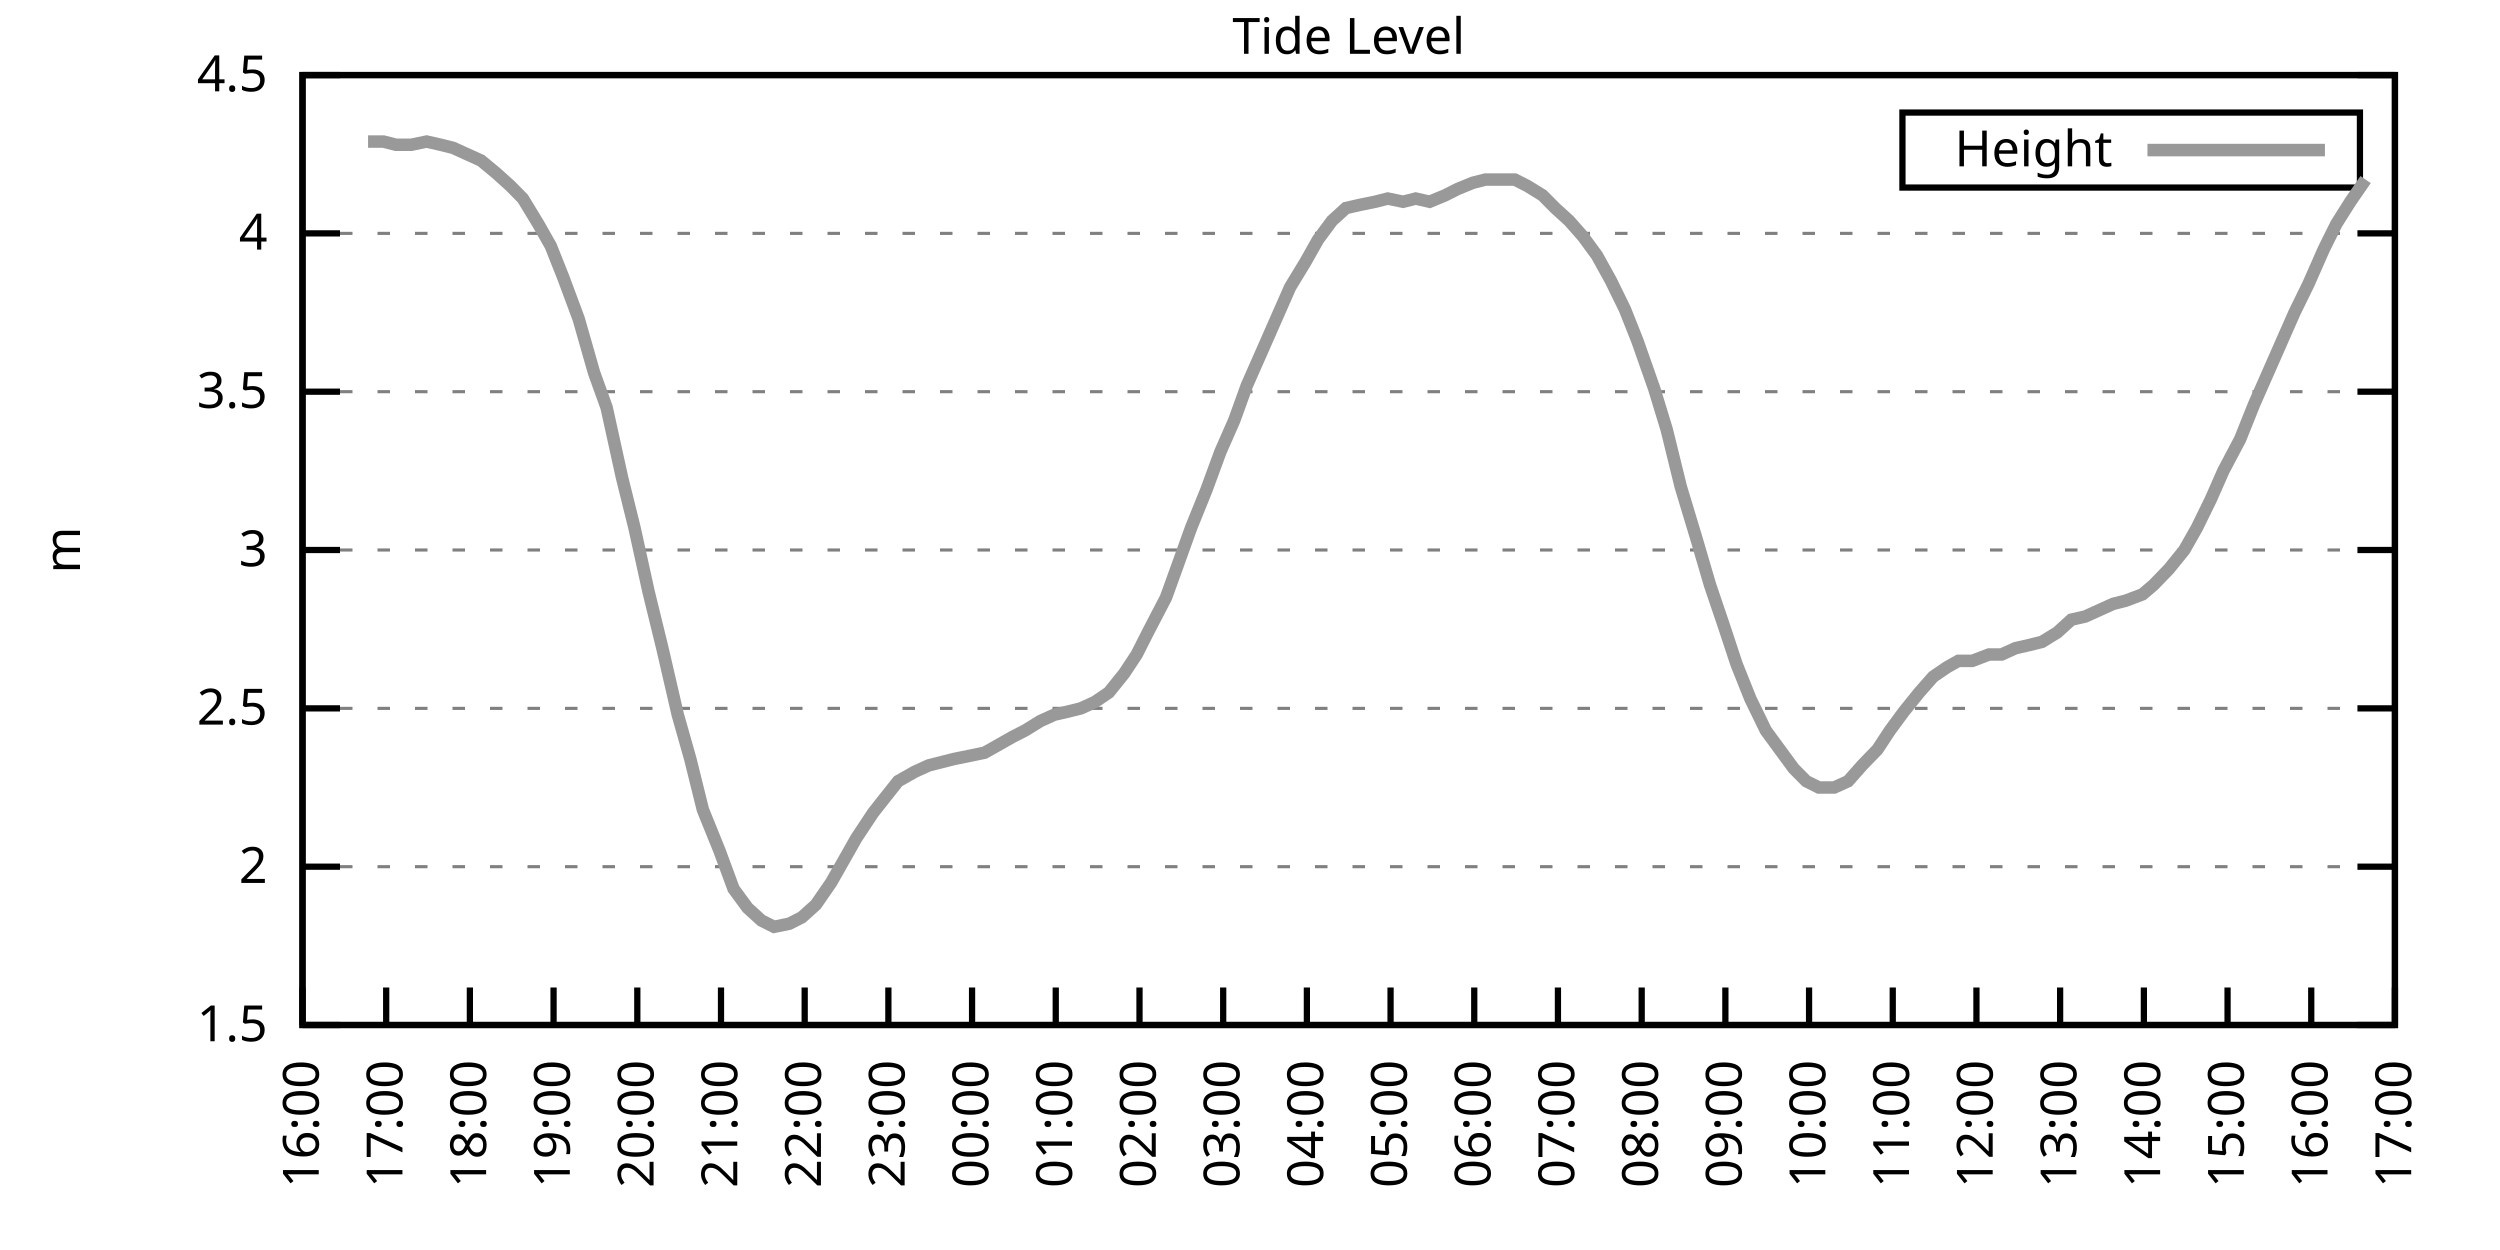
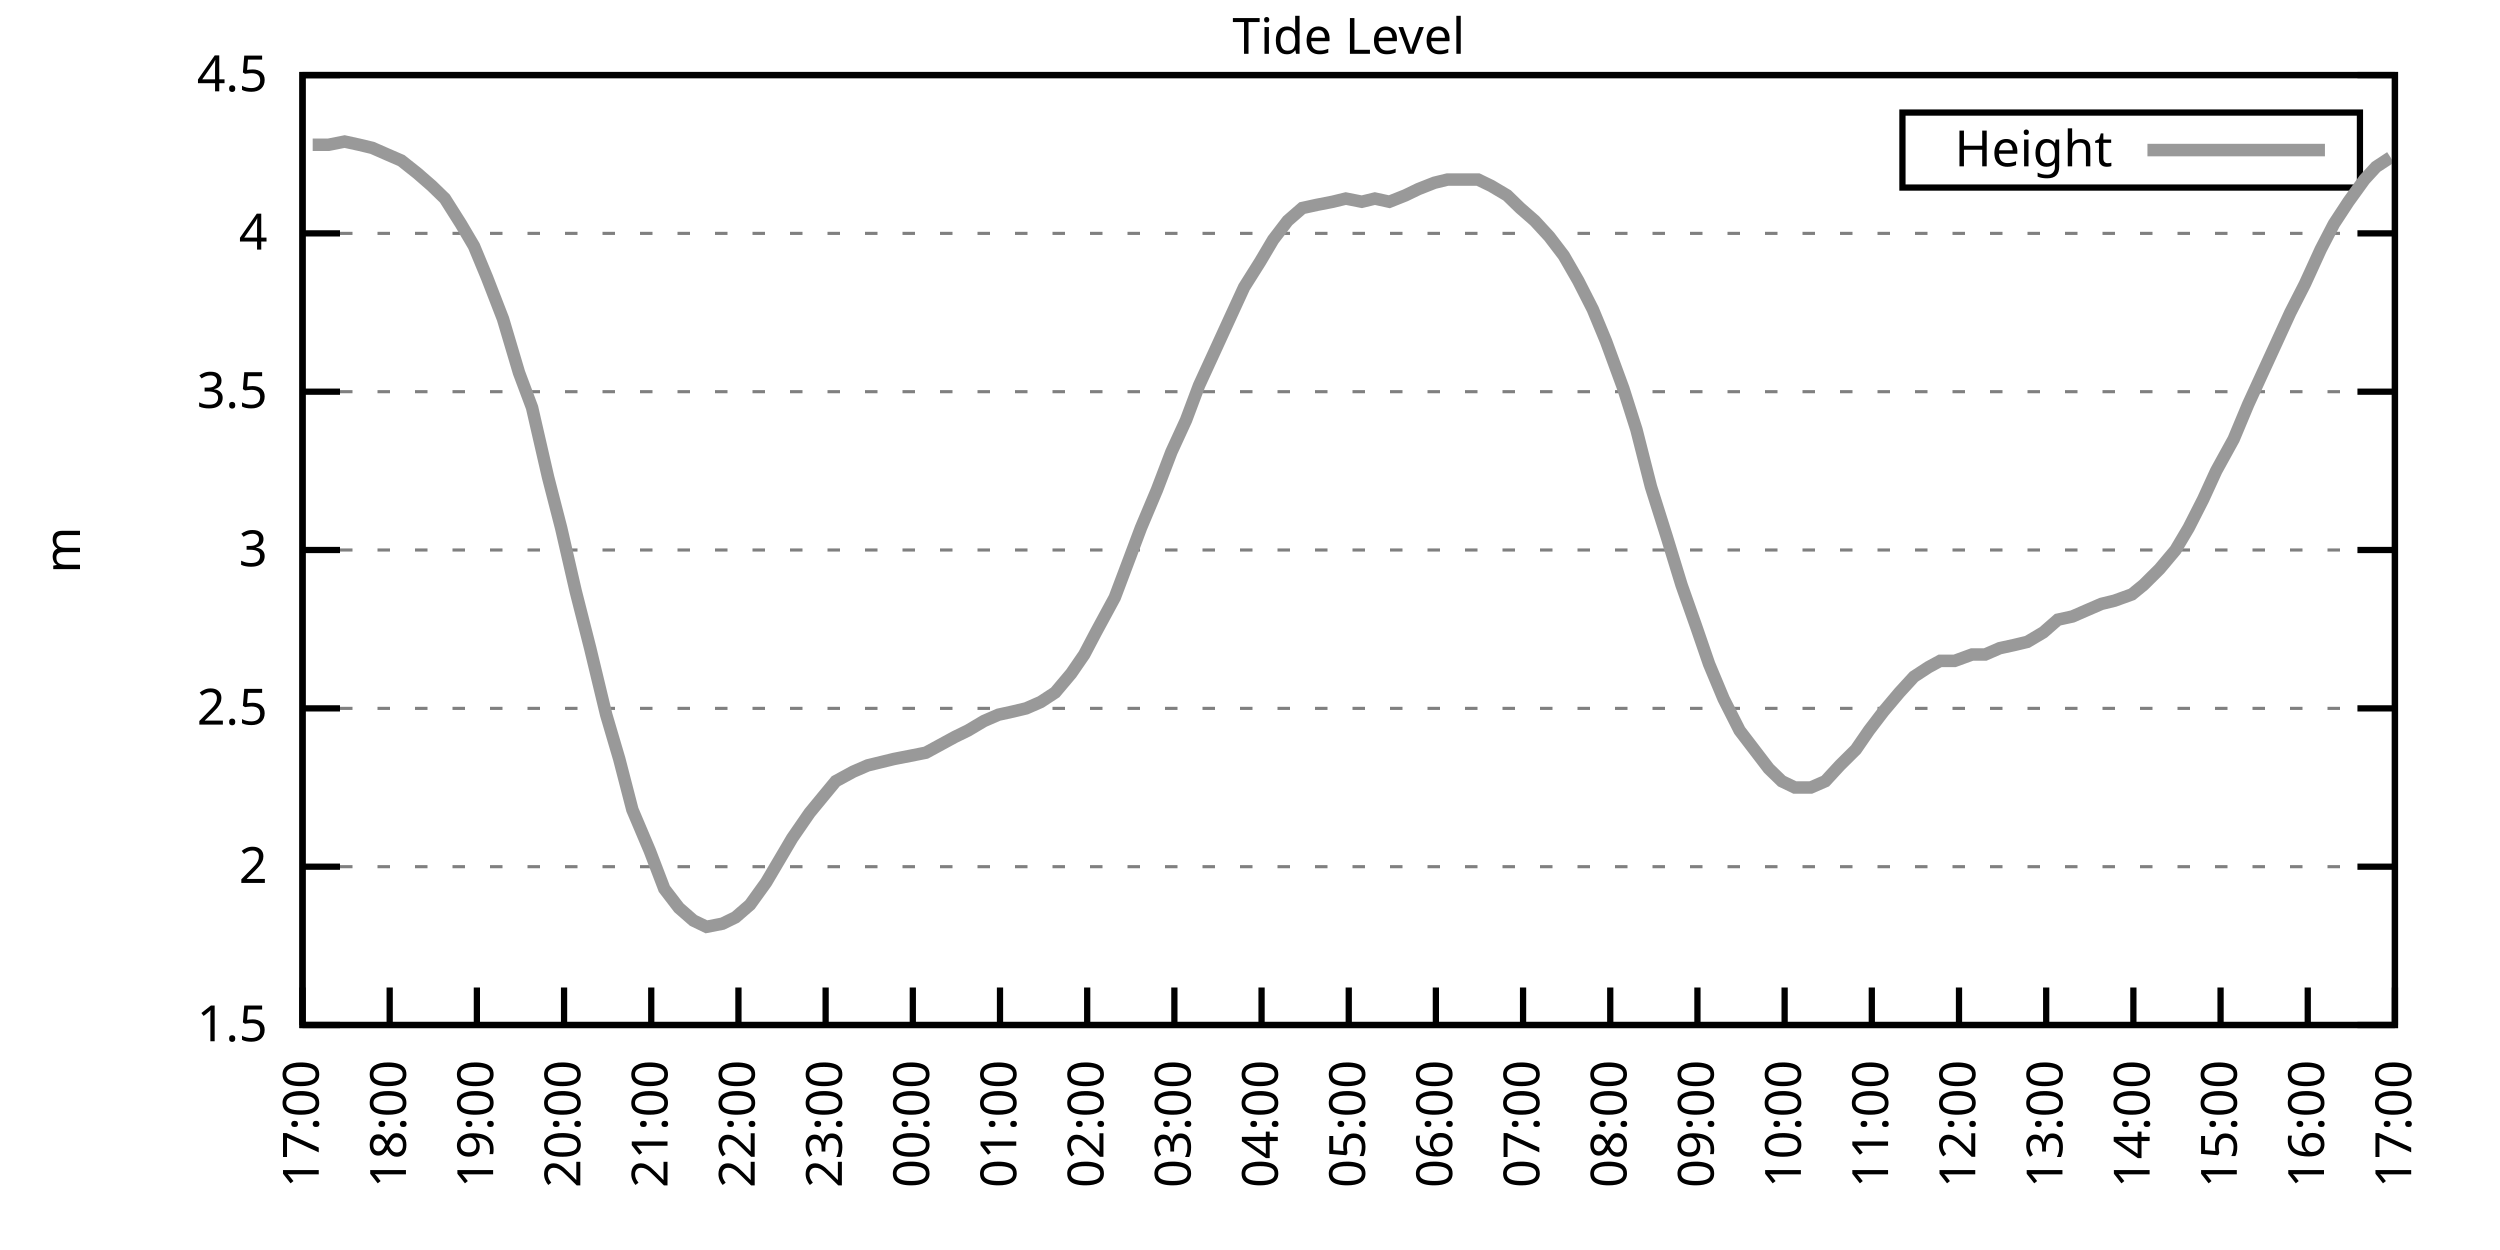
<svg xmlns="http://www.w3.org/2000/svg" xmlns:xlink="http://www.w3.org/1999/xlink" width="400" height="200" viewBox="0 0 400 200">
  <g id="gnuplot_canvas">
    <rect x="0" y="0" width="400" height="200" fill="none" />
    <defs>
      <circle id="gpDot" r="0.5" stroke-width="0.5" stroke="currentColor" />
      <path id="gpPt0" stroke-width="0.333" stroke="currentColor" d="M-1,0 h2 M0,-1 v2" />
      <path id="gpPt1" stroke-width="0.333" stroke="currentColor" d="M-1,-1 L1,1 M1,-1 L-1,1" />
      <path id="gpPt2" stroke-width="0.333" stroke="currentColor" d="M-1,0 L1,0 M0,-1 L0,1 M-1,-1 L1,1 M-1,1 L1,-1" />
      <rect id="gpPt3" stroke-width="0.333" stroke="currentColor" x="-1" y="-1" width="2" height="2" />
      <rect id="gpPt4" stroke-width="0.333" stroke="currentColor" fill="currentColor" x="-1" y="-1" width="2" height="2" />
      <circle id="gpPt5" stroke-width="0.333" stroke="currentColor" cx="0" cy="0" r="1" />
      <use xlink:href="#gpPt5" id="gpPt6" fill="currentColor" stroke="none" />
      <path id="gpPt7" stroke-width="0.333" stroke="currentColor" d="M0,-1.33 L-1.33,0.67 L1.33,0.67 z" />
      <use xlink:href="#gpPt7" id="gpPt8" fill="currentColor" stroke="none" />
      <use xlink:href="#gpPt7" id="gpPt9" stroke="currentColor" transform="rotate(180)" />
      <use xlink:href="#gpPt9" id="gpPt10" fill="currentColor" stroke="none" />
      <use xlink:href="#gpPt3" id="gpPt11" stroke="currentColor" transform="rotate(45)" />
      <use xlink:href="#gpPt11" id="gpPt12" fill="currentColor" stroke="none" />
      <path id="gpPt13" stroke-width="0.333" stroke="currentColor" d="M0,1.330 L1.265,0.411 L0.782,-1.067 L-0.782,-1.076 L-1.265,0.411 z" />
      <use xlink:href="#gpPt13" id="gpPt14" fill="currentColor" stroke="none" />
      <filter id="textbox" filterUnits="objectBoundingBox" x="0" y="0" height="1" width="1">
        <feFlood flood-color="white" flood-opacity="1" result="bgnd" />
        <feComposite in="SourceGraphic" in2="bgnd" operator="atop" />
      </filter>
      <filter id="greybox" filterUnits="objectBoundingBox" x="0" y="0" height="1" width="1">
        <feFlood flood-color="lightgrey" flood-opacity="1" result="grey" />
        <feComposite in="SourceGraphic" in2="grey" operator="atop" />
      </filter>
    </defs>
    <g fill="none" color="white" stroke="currentColor" stroke-width="1.00" stroke-linecap="butt" stroke-linejoin="miter">
</g>
    <g fill="none" color="black" stroke="currentColor" stroke-width="1.00" stroke-linecap="butt" stroke-linejoin="miter">
      <g stroke="none" shape-rendering="crispEdges">
        <polygon fill="rgb(255, 255, 255)" points="48.40,164.00 383.18,164.00 383.18,12.02 48.40,12.02 " />
      </g>
    </g>
    <g fill="none" color="black" stroke="currentColor" stroke-width="1.00" stroke-linecap="butt" stroke-linejoin="miter">
</g>
    <g fill="none" color="black" stroke="black" stroke-width="0.50" stroke-linecap="butt" stroke-linejoin="miter">
</g>
    <g fill="none" color="gray" stroke="currentColor" stroke-width="0.50" stroke-linecap="butt" stroke-linejoin="miter">
      <path stroke="gray" stroke-dasharray="2,4" class="gridline" d="M48.40,164.00 L383.19,164.00  " />
    </g>
    <g fill="none" color="gray" stroke="gray" stroke-width="1.00" stroke-linecap="butt" stroke-linejoin="miter">
</g>
    <g fill="none" color="black" stroke="currentColor" stroke-width="1.00" stroke-linecap="butt" stroke-linejoin="miter">
      <path stroke="black" d="M48.40,164.00 L54.40,164.00 M383.19,164.00 L377.19,164.00  " />
      <g transform="translate(42.80,166.60)" stroke="none" fill="black" font-family="Sans" font-size="8.00" text-anchor="end">
        <text>
          <tspan font-family="Sans"> 1.5</tspan>
        </text>
      </g>
    </g>
    <g fill="none" color="black" stroke="currentColor" stroke-width="1.00" stroke-linecap="butt" stroke-linejoin="miter">
</g>
    <g fill="none" color="black" stroke="black" stroke-width="0.50" stroke-linecap="butt" stroke-linejoin="miter">
</g>
    <g fill="none" color="gray" stroke="currentColor" stroke-width="0.50" stroke-linecap="butt" stroke-linejoin="miter">
      <path stroke="gray" stroke-dasharray="2,4" class="gridline" d="M48.40,138.67 L383.19,138.67  " />
    </g>
    <g fill="none" color="gray" stroke="gray" stroke-width="1.00" stroke-linecap="butt" stroke-linejoin="miter">
</g>
    <g fill="none" color="black" stroke="currentColor" stroke-width="1.00" stroke-linecap="butt" stroke-linejoin="miter">
      <path stroke="black" d="M48.40,138.67 L54.40,138.67 M383.19,138.67 L377.19,138.67  " />
      <g transform="translate(42.80,141.27)" stroke="none" fill="black" font-family="Sans" font-size="8.00" text-anchor="end">
        <text>
          <tspan font-family="Sans"> 2</tspan>
        </text>
      </g>
    </g>
    <g fill="none" color="black" stroke="currentColor" stroke-width="1.00" stroke-linecap="butt" stroke-linejoin="miter">
</g>
    <g fill="none" color="black" stroke="black" stroke-width="0.50" stroke-linecap="butt" stroke-linejoin="miter">
</g>
    <g fill="none" color="gray" stroke="currentColor" stroke-width="0.50" stroke-linecap="butt" stroke-linejoin="miter">
      <path stroke="gray" stroke-dasharray="2,4" class="gridline" d="M48.40,113.34 L383.19,113.34  " />
    </g>
    <g fill="none" color="gray" stroke="gray" stroke-width="1.00" stroke-linecap="butt" stroke-linejoin="miter">
</g>
    <g fill="none" color="black" stroke="currentColor" stroke-width="1.00" stroke-linecap="butt" stroke-linejoin="miter">
      <path stroke="black" d="M48.40,113.34 L54.40,113.34 M383.19,113.34 L377.19,113.34  " />
      <g transform="translate(42.80,115.94)" stroke="none" fill="black" font-family="Sans" font-size="8.00" text-anchor="end">
        <text>
          <tspan font-family="Sans"> 2.5</tspan>
        </text>
      </g>
    </g>
    <g fill="none" color="black" stroke="currentColor" stroke-width="1.00" stroke-linecap="butt" stroke-linejoin="miter">
</g>
    <g fill="none" color="black" stroke="black" stroke-width="0.50" stroke-linecap="butt" stroke-linejoin="miter">
</g>
    <g fill="none" color="gray" stroke="currentColor" stroke-width="0.50" stroke-linecap="butt" stroke-linejoin="miter">
      <path stroke="gray" stroke-dasharray="2,4" class="gridline" d="M48.40,88.00 L383.19,88.00  " />
    </g>
    <g fill="none" color="gray" stroke="gray" stroke-width="1.00" stroke-linecap="butt" stroke-linejoin="miter">
</g>
    <g fill="none" color="black" stroke="currentColor" stroke-width="1.00" stroke-linecap="butt" stroke-linejoin="miter">
      <path stroke="black" d="M48.40,88.00 L54.40,88.00 M383.19,88.00 L377.19,88.00  " />
      <g transform="translate(42.80,90.60)" stroke="none" fill="black" font-family="Sans" font-size="8.00" text-anchor="end">
        <text>
          <tspan font-family="Sans"> 3</tspan>
        </text>
      </g>
    </g>
    <g fill="none" color="black" stroke="currentColor" stroke-width="1.00" stroke-linecap="butt" stroke-linejoin="miter">
</g>
    <g fill="none" color="black" stroke="black" stroke-width="0.50" stroke-linecap="butt" stroke-linejoin="miter">
</g>
    <g fill="none" color="gray" stroke="currentColor" stroke-width="0.50" stroke-linecap="butt" stroke-linejoin="miter">
      <path stroke="gray" stroke-dasharray="2,4" class="gridline" d="M48.40,62.67 L383.19,62.67  " />
    </g>
    <g fill="none" color="gray" stroke="gray" stroke-width="1.00" stroke-linecap="butt" stroke-linejoin="miter">
</g>
    <g fill="none" color="black" stroke="currentColor" stroke-width="1.00" stroke-linecap="butt" stroke-linejoin="miter">
      <path stroke="black" d="M48.40,62.67 L54.40,62.67 M383.19,62.67 L377.19,62.67  " />
      <g transform="translate(42.80,65.27)" stroke="none" fill="black" font-family="Sans" font-size="8.00" text-anchor="end">
        <text>
          <tspan font-family="Sans"> 3.5</tspan>
        </text>
      </g>
    </g>
    <g fill="none" color="black" stroke="currentColor" stroke-width="1.00" stroke-linecap="butt" stroke-linejoin="miter">
</g>
    <g fill="none" color="black" stroke="black" stroke-width="0.50" stroke-linecap="butt" stroke-linejoin="miter">
</g>
    <g fill="none" color="gray" stroke="currentColor" stroke-width="0.50" stroke-linecap="butt" stroke-linejoin="miter">
      <path stroke="gray" stroke-dasharray="2,4" class="gridline" d="M48.40,37.34 L383.19,37.34  " />
    </g>
    <g fill="none" color="gray" stroke="gray" stroke-width="1.00" stroke-linecap="butt" stroke-linejoin="miter">
</g>
    <g fill="none" color="black" stroke="currentColor" stroke-width="1.00" stroke-linecap="butt" stroke-linejoin="miter">
      <path stroke="black" d="M48.40,37.34 L54.40,37.34 M383.19,37.34 L377.19,37.34  " />
      <g transform="translate(42.80,39.94)" stroke="none" fill="black" font-family="Sans" font-size="8.00" text-anchor="end">
        <text>
          <tspan font-family="Sans"> 4</tspan>
        </text>
      </g>
    </g>
    <g fill="none" color="black" stroke="currentColor" stroke-width="1.00" stroke-linecap="butt" stroke-linejoin="miter">
</g>
    <g fill="none" color="black" stroke="black" stroke-width="0.50" stroke-linecap="butt" stroke-linejoin="miter">
</g>
    <g fill="none" color="gray" stroke="currentColor" stroke-width="0.50" stroke-linecap="butt" stroke-linejoin="miter">
      <path stroke="gray" stroke-dasharray="2,4" class="gridline" d="M48.40,12.01 L383.19,12.01  " />
    </g>
    <g fill="none" color="gray" stroke="gray" stroke-width="1.00" stroke-linecap="butt" stroke-linejoin="miter">
</g>
    <g fill="none" color="black" stroke="currentColor" stroke-width="1.00" stroke-linecap="butt" stroke-linejoin="miter">
      <path stroke="black" d="M48.40,12.01 L54.40,12.01 M383.19,12.01 L377.19,12.01  " />
      <g transform="translate(42.80,14.61)" stroke="none" fill="black" font-family="Sans" font-size="8.00" text-anchor="end">
        <text>
          <tspan font-family="Sans"> 4.5</tspan>
        </text>
      </g>
    </g>
    <g fill="none" color="black" stroke="currentColor" stroke-width="1.00" stroke-linecap="butt" stroke-linejoin="miter">
      <path stroke="black" d="M48.40,164.00 L48.40,158.00  " />
      <g transform="translate(51.00,169.60) rotate(270.00)" stroke="none" fill="black" font-family="Sans" font-size="8.00" text-anchor="end">
        <text>
-           <tspan font-family="Sans">16:00</tspan>
-         </text>
-       </g>
-     </g>
-     <g fill="none" color="black" stroke="currentColor" stroke-width="1.00" stroke-linecap="butt" stroke-linejoin="miter">
-       <path stroke="black" d="M61.79,164.00 L61.79,158.00  " />
-       <g transform="translate(64.39,169.60) rotate(270.00)" stroke="none" fill="black" font-family="Sans" font-size="8.00" text-anchor="end">
-         <text>
          <tspan font-family="Sans">17:00</tspan>
        </text>
      </g>
    </g>
    <g fill="none" color="black" stroke="currentColor" stroke-width="1.00" stroke-linecap="butt" stroke-linejoin="miter">
-       <path stroke="black" d="M75.18,164.00 L75.18,158.00  " />
-       <g transform="translate(77.78,169.60) rotate(270.00)" stroke="none" fill="black" font-family="Sans" font-size="8.00" text-anchor="end">
+       <path stroke="black" d="M62.35,164.00 L62.35,158.00  " />
+       <g transform="translate(64.95,169.60) rotate(270.00)" stroke="none" fill="black" font-family="Sans" font-size="8.00" text-anchor="end">
        <text>
          <tspan font-family="Sans">18:00</tspan>
        </text>
      </g>
    </g>
    <g fill="none" color="black" stroke="currentColor" stroke-width="1.00" stroke-linecap="butt" stroke-linejoin="miter">
-       <path stroke="black" d="M88.57,164.00 L88.57,158.00  " />
-       <g transform="translate(91.17,169.60) rotate(270.00)" stroke="none" fill="black" font-family="Sans" font-size="8.00" text-anchor="end">
+       <path stroke="black" d="M76.30,164.00 L76.30,158.00  " />
+       <g transform="translate(78.90,169.60) rotate(270.00)" stroke="none" fill="black" font-family="Sans" font-size="8.00" text-anchor="end">
        <text>
          <tspan font-family="Sans">19:00</tspan>
        </text>
      </g>
    </g>
    <g fill="none" color="black" stroke="currentColor" stroke-width="1.00" stroke-linecap="butt" stroke-linejoin="miter">
-       <path stroke="black" d="M101.97,164.00 L101.97,158.00  " />
-       <g transform="translate(104.57,169.60) rotate(270.00)" stroke="none" fill="black" font-family="Sans" font-size="8.00" text-anchor="end">
+       <path stroke="black" d="M90.25,164.00 L90.25,158.00  " />
+       <g transform="translate(92.85,169.60) rotate(270.00)" stroke="none" fill="black" font-family="Sans" font-size="8.00" text-anchor="end">
        <text>
          <tspan font-family="Sans">20:00</tspan>
        </text>
      </g>
    </g>
    <g fill="none" color="black" stroke="currentColor" stroke-width="1.00" stroke-linecap="butt" stroke-linejoin="miter">
-       <path stroke="black" d="M115.36,164.00 L115.36,158.00  " />
-       <g transform="translate(117.96,169.60) rotate(270.00)" stroke="none" fill="black" font-family="Sans" font-size="8.00" text-anchor="end">
+       <path stroke="black" d="M104.20,164.00 L104.20,158.00  " />
+       <g transform="translate(106.80,169.60) rotate(270.00)" stroke="none" fill="black" font-family="Sans" font-size="8.00" text-anchor="end">
        <text>
          <tspan font-family="Sans">21:00</tspan>
        </text>
      </g>
    </g>
    <g fill="none" color="black" stroke="currentColor" stroke-width="1.00" stroke-linecap="butt" stroke-linejoin="miter">
-       <path stroke="black" d="M128.75,164.00 L128.75,158.00  " />
-       <g transform="translate(131.35,169.60) rotate(270.00)" stroke="none" fill="black" font-family="Sans" font-size="8.00" text-anchor="end">
+       <path stroke="black" d="M118.15,164.00 L118.15,158.00  " />
+       <g transform="translate(120.75,169.60) rotate(270.00)" stroke="none" fill="black" font-family="Sans" font-size="8.00" text-anchor="end">
        <text>
          <tspan font-family="Sans">22:00</tspan>
        </text>
      </g>
    </g>
    <g fill="none" color="black" stroke="currentColor" stroke-width="1.00" stroke-linecap="butt" stroke-linejoin="miter">
-       <path stroke="black" d="M142.14,164.00 L142.14,158.00  " />
-       <g transform="translate(144.74,169.60) rotate(270.00)" stroke="none" fill="black" font-family="Sans" font-size="8.00" text-anchor="end">
+       <path stroke="black" d="M132.10,164.00 L132.10,158.00  " />
+       <g transform="translate(134.70,169.60) rotate(270.00)" stroke="none" fill="black" font-family="Sans" font-size="8.00" text-anchor="end">
        <text>
          <tspan font-family="Sans">23:00</tspan>
        </text>
      </g>
    </g>
    <g fill="none" color="black" stroke="currentColor" stroke-width="1.00" stroke-linecap="butt" stroke-linejoin="miter">
-       <path stroke="black" d="M155.53,164.00 L155.53,158.00  " />
-       <g transform="translate(158.13,169.60) rotate(270.00)" stroke="none" fill="black" font-family="Sans" font-size="8.00" text-anchor="end">
+       <path stroke="black" d="M146.05,164.00 L146.05,158.00  " />
+       <g transform="translate(148.65,169.60) rotate(270.00)" stroke="none" fill="black" font-family="Sans" font-size="8.00" text-anchor="end">
        <text>
          <tspan font-family="Sans">00:00</tspan>
        </text>
      </g>
    </g>
    <g fill="none" color="black" stroke="currentColor" stroke-width="1.00" stroke-linecap="butt" stroke-linejoin="miter">
-       <path stroke="black" d="M168.92,164.00 L168.92,158.00  " />
-       <g transform="translate(171.52,169.60) rotate(270.00)" stroke="none" fill="black" font-family="Sans" font-size="8.00" text-anchor="end">
+       <path stroke="black" d="M160.00,164.00 L160.00,158.00  " />
+       <g transform="translate(162.60,169.60) rotate(270.00)" stroke="none" fill="black" font-family="Sans" font-size="8.00" text-anchor="end">
        <text>
          <tspan font-family="Sans">01:00</tspan>
        </text>
      </g>
    </g>
    <g fill="none" color="black" stroke="currentColor" stroke-width="1.00" stroke-linecap="butt" stroke-linejoin="miter">
-       <path stroke="black" d="M182.32,164.00 L182.32,158.00  " />
-       <g transform="translate(184.92,169.60) rotate(270.00)" stroke="none" fill="black" font-family="Sans" font-size="8.00" text-anchor="end">
+       <path stroke="black" d="M173.95,164.00 L173.95,158.00  " />
+       <g transform="translate(176.55,169.60) rotate(270.00)" stroke="none" fill="black" font-family="Sans" font-size="8.00" text-anchor="end">
        <text>
          <tspan font-family="Sans">02:00</tspan>
        </text>
      </g>
    </g>
    <g fill="none" color="black" stroke="currentColor" stroke-width="1.00" stroke-linecap="butt" stroke-linejoin="miter">
-       <path stroke="black" d="M195.71,164.00 L195.71,158.00  " />
-       <g transform="translate(198.31,169.60) rotate(270.00)" stroke="none" fill="black" font-family="Sans" font-size="8.00" text-anchor="end">
+       <path stroke="black" d="M187.90,164.00 L187.90,158.00  " />
+       <g transform="translate(190.50,169.60) rotate(270.00)" stroke="none" fill="black" font-family="Sans" font-size="8.00" text-anchor="end">
        <text>
          <tspan font-family="Sans">03:00</tspan>
        </text>
      </g>
    </g>
    <g fill="none" color="black" stroke="currentColor" stroke-width="1.00" stroke-linecap="butt" stroke-linejoin="miter">
-       <path stroke="black" d="M209.10,164.00 L209.10,158.00  " />
-       <g transform="translate(211.70,169.60) rotate(270.00)" stroke="none" fill="black" font-family="Sans" font-size="8.00" text-anchor="end">
+       <path stroke="black" d="M201.85,164.00 L201.85,158.00  " />
+       <g transform="translate(204.45,169.60) rotate(270.00)" stroke="none" fill="black" font-family="Sans" font-size="8.00" text-anchor="end">
        <text>
          <tspan font-family="Sans">04:00</tspan>
        </text>
      </g>
    </g>
    <g fill="none" color="black" stroke="currentColor" stroke-width="1.00" stroke-linecap="butt" stroke-linejoin="miter">
-       <path stroke="black" d="M222.49,164.00 L222.49,158.00  " />
-       <g transform="translate(225.09,169.60) rotate(270.00)" stroke="none" fill="black" font-family="Sans" font-size="8.00" text-anchor="end">
+       <path stroke="black" d="M215.80,164.00 L215.80,158.00  " />
+       <g transform="translate(218.40,169.60) rotate(270.00)" stroke="none" fill="black" font-family="Sans" font-size="8.00" text-anchor="end">
        <text>
          <tspan font-family="Sans">05:00</tspan>
        </text>
      </g>
    </g>
    <g fill="none" color="black" stroke="currentColor" stroke-width="1.00" stroke-linecap="butt" stroke-linejoin="miter">
-       <path stroke="black" d="M235.88,164.00 L235.88,158.00  " />
-       <g transform="translate(238.48,169.60) rotate(270.00)" stroke="none" fill="black" font-family="Sans" font-size="8.00" text-anchor="end">
+       <path stroke="black" d="M229.74,164.00 L229.74,158.00  " />
+       <g transform="translate(232.34,169.60) rotate(270.00)" stroke="none" fill="black" font-family="Sans" font-size="8.00" text-anchor="end">
        <text>
          <tspan font-family="Sans">06:00</tspan>
        </text>
      </g>
    </g>
    <g fill="none" color="black" stroke="currentColor" stroke-width="1.00" stroke-linecap="butt" stroke-linejoin="miter">
-       <path stroke="black" d="M249.27,164.00 L249.27,158.00  " />
-       <g transform="translate(251.87,169.60) rotate(270.00)" stroke="none" fill="black" font-family="Sans" font-size="8.00" text-anchor="end">
+       <path stroke="black" d="M243.69,164.00 L243.69,158.00  " />
+       <g transform="translate(246.29,169.60) rotate(270.00)" stroke="none" fill="black" font-family="Sans" font-size="8.00" text-anchor="end">
        <text>
          <tspan font-family="Sans">07:00</tspan>
        </text>
      </g>
    </g>
    <g fill="none" color="black" stroke="currentColor" stroke-width="1.00" stroke-linecap="butt" stroke-linejoin="miter">
-       <path stroke="black" d="M262.67,164.00 L262.67,158.00  " />
-       <g transform="translate(265.27,169.60) rotate(270.00)" stroke="none" fill="black" font-family="Sans" font-size="8.00" text-anchor="end">
+       <path stroke="black" d="M257.64,164.00 L257.64,158.00  " />
+       <g transform="translate(260.24,169.60) rotate(270.00)" stroke="none" fill="black" font-family="Sans" font-size="8.00" text-anchor="end">
        <text>
          <tspan font-family="Sans">08:00</tspan>
        </text>
      </g>
    </g>
    <g fill="none" color="black" stroke="currentColor" stroke-width="1.00" stroke-linecap="butt" stroke-linejoin="miter">
-       <path stroke="black" d="M276.06,164.00 L276.06,158.00  " />
-       <g transform="translate(278.66,169.60) rotate(270.00)" stroke="none" fill="black" font-family="Sans" font-size="8.00" text-anchor="end">
+       <path stroke="black" d="M271.59,164.00 L271.59,158.00  " />
+       <g transform="translate(274.19,169.60) rotate(270.00)" stroke="none" fill="black" font-family="Sans" font-size="8.00" text-anchor="end">
        <text>
          <tspan font-family="Sans">09:00</tspan>
        </text>
      </g>
    </g>
    <g fill="none" color="black" stroke="currentColor" stroke-width="1.00" stroke-linecap="butt" stroke-linejoin="miter">
-       <path stroke="black" d="M289.45,164.00 L289.45,158.00  " />
-       <g transform="translate(292.05,169.60) rotate(270.00)" stroke="none" fill="black" font-family="Sans" font-size="8.00" text-anchor="end">
+       <path stroke="black" d="M285.54,164.00 L285.54,158.00  " />
+       <g transform="translate(288.14,169.60) rotate(270.00)" stroke="none" fill="black" font-family="Sans" font-size="8.00" text-anchor="end">
        <text>
          <tspan font-family="Sans">10:00</tspan>
        </text>
      </g>
    </g>
    <g fill="none" color="black" stroke="currentColor" stroke-width="1.00" stroke-linecap="butt" stroke-linejoin="miter">
-       <path stroke="black" d="M302.84,164.00 L302.84,158.00  " />
-       <g transform="translate(305.44,169.60) rotate(270.00)" stroke="none" fill="black" font-family="Sans" font-size="8.00" text-anchor="end">
+       <path stroke="black" d="M299.49,164.00 L299.49,158.00  " />
+       <g transform="translate(302.09,169.60) rotate(270.00)" stroke="none" fill="black" font-family="Sans" font-size="8.00" text-anchor="end">
        <text>
          <tspan font-family="Sans">11:00</tspan>
        </text>
      </g>
    </g>
    <g fill="none" color="black" stroke="currentColor" stroke-width="1.00" stroke-linecap="butt" stroke-linejoin="miter">
-       <path stroke="black" d="M316.23,164.00 L316.23,158.00  " />
-       <g transform="translate(318.83,169.60) rotate(270.00)" stroke="none" fill="black" font-family="Sans" font-size="8.00" text-anchor="end">
+       <path stroke="black" d="M313.44,164.00 L313.44,158.00  " />
+       <g transform="translate(316.04,169.60) rotate(270.00)" stroke="none" fill="black" font-family="Sans" font-size="8.00" text-anchor="end">
        <text>
          <tspan font-family="Sans">12:00</tspan>
        </text>
      </g>
    </g>
    <g fill="none" color="black" stroke="currentColor" stroke-width="1.00" stroke-linecap="butt" stroke-linejoin="miter">
-       <path stroke="black" d="M329.62,164.00 L329.62,158.00  " />
-       <g transform="translate(332.22,169.60) rotate(270.00)" stroke="none" fill="black" font-family="Sans" font-size="8.00" text-anchor="end">
+       <path stroke="black" d="M327.39,164.00 L327.39,158.00  " />
+       <g transform="translate(329.99,169.60) rotate(270.00)" stroke="none" fill="black" font-family="Sans" font-size="8.00" text-anchor="end">
        <text>
          <tspan font-family="Sans">13:00</tspan>
        </text>
      </g>
    </g>
    <g fill="none" color="black" stroke="currentColor" stroke-width="1.00" stroke-linecap="butt" stroke-linejoin="miter">
-       <path stroke="black" d="M343.02,164.00 L343.02,158.00  " />
-       <g transform="translate(345.62,169.60) rotate(270.00)" stroke="none" fill="black" font-family="Sans" font-size="8.00" text-anchor="end">
+       <path stroke="black" d="M341.34,164.00 L341.34,158.00  " />
+       <g transform="translate(343.94,169.60) rotate(270.00)" stroke="none" fill="black" font-family="Sans" font-size="8.00" text-anchor="end">
        <text>
          <tspan font-family="Sans">14:00</tspan>
        </text>
      </g>
    </g>
    <g fill="none" color="black" stroke="currentColor" stroke-width="1.00" stroke-linecap="butt" stroke-linejoin="miter">
-       <path stroke="black" d="M356.41,164.00 L356.41,158.00  " />
-       <g transform="translate(359.01,169.60) rotate(270.00)" stroke="none" fill="black" font-family="Sans" font-size="8.00" text-anchor="end">
+       <path stroke="black" d="M355.29,164.00 L355.29,158.00  " />
+       <g transform="translate(357.89,169.60) rotate(270.00)" stroke="none" fill="black" font-family="Sans" font-size="8.00" text-anchor="end">
        <text>
          <tspan font-family="Sans">15:00</tspan>
        </text>
      </g>
    </g>
    <g fill="none" color="black" stroke="currentColor" stroke-width="1.00" stroke-linecap="butt" stroke-linejoin="miter">
-       <path stroke="black" d="M369.80,164.00 L369.80,158.00  " />
-       <g transform="translate(372.40,169.60) rotate(270.00)" stroke="none" fill="black" font-family="Sans" font-size="8.00" text-anchor="end">
+       <path stroke="black" d="M369.24,164.00 L369.24,158.00  " />
+       <g transform="translate(371.84,169.60) rotate(270.00)" stroke="none" fill="black" font-family="Sans" font-size="8.00" text-anchor="end">
        <text>
          <tspan font-family="Sans">16:00</tspan>
        </text>
      </g>
    </g>
    <g fill="none" color="black" stroke="currentColor" stroke-width="1.00" stroke-linecap="butt" stroke-linejoin="miter">
      <path stroke="black" d="M383.19,164.00 L383.19,158.00  " />
      <g transform="translate(385.79,169.60) rotate(270.00)" stroke="none" fill="black" font-family="Sans" font-size="8.00" text-anchor="end">
        <text>
          <tspan font-family="Sans">17:00</tspan>
        </text>
      </g>
    </g>
    <g fill="none" color="black" stroke="currentColor" stroke-width="1.00" stroke-linecap="butt" stroke-linejoin="miter">
</g>
    <g fill="none" color="black" stroke="currentColor" stroke-width="1.00" stroke-linecap="butt" stroke-linejoin="miter">
      <path stroke="black" d="M48.40,12.01 L48.40,164.00 L383.19,164.00 L383.19,12.01 L48.40,12.01 Z  " />
    </g>
    <g fill="none" color="black" stroke="currentColor" stroke-width="1.00" stroke-linecap="butt" stroke-linejoin="miter">
</g>
    <g fill="none" color="black" stroke="currentColor" stroke-width="1.00" stroke-linecap="butt" stroke-linejoin="miter">
      <path stroke="black" d="M304.39,30.01 L304.39,18.01 L377.59,18.01 L377.59,30.01 L304.39,30.01 Z  " />
    </g>
    <g id="Tide_level_plot_1">
      <g fill="none" color="white" stroke="black" stroke-width="2.00" stroke-linecap="butt" stroke-linejoin="miter">
</g>
      <g fill="none" color="black" stroke="currentColor" stroke-width="2.00" stroke-linecap="butt" stroke-linejoin="miter">
        <g transform="translate(337.99,26.61)" stroke="none" fill="black" font-family="Sans" font-size="8.00" text-anchor="end">
          <text>
            <tspan font-family="Sans">Height</tspan>
          </text>
        </g>
      </g>
      <g fill="none" color="black" stroke="currentColor" stroke-width="2.00" stroke-linecap="butt" stroke-linejoin="miter">
-         <path stroke="rgb(153, 153, 153)" d="M343.59,24.01 L371.99,24.01 M58.89,22.65 L61.35,22.65 L63.35,23.16 L65.81,23.16 L68.26,22.65 L70.50,23.16   L72.50,23.66 L74.74,24.68 L76.97,25.69 L79.42,27.72 L81.66,29.74 L83.66,31.77 L86.12,35.82 L88.13,39.37   L90.14,44.43 L92.59,51.02 L95.05,59.63 L97.06,65.21 L99.51,76.35 L101.52,84.46 L103.75,94.59 L105.98,103.71   L108.44,114.35 L110.45,121.44 L112.46,129.55 L115.13,136.14 L117.37,142.21 L119.60,145.25 L121.83,147.28 L123.84,148.29   L126.29,147.79 L128.30,146.77 L130.54,144.75 L132.99,141.20 L135.00,137.66 L137.01,134.11 L139.69,130.06 L141.69,127.52   L143.70,124.99 L146.38,123.47 L148.61,122.46 L150.62,121.95 L152.63,121.44 L155.09,120.94 L157.54,120.43 L159.33,119.42   L162.01,117.90 L164.01,116.88 L166.47,115.36 L168.70,114.35 L170.93,113.84 L172.94,113.34 L175.17,112.32 L177.41,110.80   L179.86,107.76 L181.87,104.72 L183.66,101.18 L186.56,95.60 L188.57,90.03 L190.57,84.46 L193.03,78.38 L195.26,72.30   L197.49,67.23 L199.50,61.66 L201.96,56.09 L204.19,51.02 L206.42,45.95 L208.88,41.90 L210.88,38.35 L213.12,35.32   L215.35,33.29 L217.58,32.78 L220.04,32.28 L222.04,31.77 L224.50,32.28 L226.51,31.77 L228.74,32.28 L231.20,31.26   L233.20,30.25 L235.66,29.24 L237.67,28.73 L239.90,28.73 L242.36,28.73 L244.36,29.74 L246.82,31.26 L248.83,33.29   L251.06,35.32 L253.29,37.85 L255.52,40.89 L257.76,44.94 L259.99,49.50 L262.00,54.57 L264.67,62.17 L266.68,68.75   L268.92,77.87 L271.37,85.98 L273.60,93.58 L275.83,100.16 L277.84,106.24 L280.07,111.82 L282.53,116.88 L286.99,122.96   L289.00,124.99 L291.01,126.00 L293.47,126.00 L295.70,124.99 L297.93,122.46 L300.39,119.92 L302.39,116.88 L304.63,113.84   L307.08,110.80 L309.31,108.27 L311.54,106.75 L313.33,105.74 L315.56,105.74 L318.24,104.72 L320.25,104.72 L322.48,103.71   L324.71,103.20 L326.72,102.70 L329.18,101.18 L331.41,99.15 L333.64,98.64 L335.87,97.63 L338.10,96.62 L340.11,96.11   L342.79,95.10 L344.58,93.58 L347.03,91.04 L349.49,88.00 L351.50,84.46 L353.73,79.90 L355.74,75.34 L358.42,70.27   L360.65,64.70 L362.66,60.14 L364.89,55.07 L367.12,50.01 L369.35,45.45 L371.81,39.87 L373.82,35.82 L376.05,32.28   L378.50,28.73  " />
+         <path stroke="rgb(153, 153, 153)" d="M343.59,24.01 L371.99,24.01 M50.03,23.16 L52.58,23.16 L55.14,22.65 L57.47,23.16 L59.56,23.66 L61.88,24.68   L64.21,25.69 L66.77,27.72 L69.09,29.74 L71.18,31.77 L73.74,35.82 L75.83,39.37 L77.93,44.43 L80.48,51.02   L83.04,59.63 L85.13,65.21 L87.69,76.35 L89.78,84.46 L92.11,94.59 L94.43,103.71 L96.99,114.35 L99.08,121.44   L101.18,129.55 L103.97,136.14 L106.29,142.21 L108.62,145.25 L110.94,147.28 L113.03,148.29 L115.59,147.79 L117.68,146.77   L120.01,144.75 L122.57,141.20 L124.66,137.66 L126.75,134.11 L129.54,130.06 L131.63,127.52 L133.72,124.99 L136.51,123.47   L138.84,122.46 L140.93,121.95 L143.02,121.44 L145.58,120.94 L148.14,120.43 L150.00,119.42 L152.79,117.90 L154.88,116.88   L157.44,115.36 L159.76,114.35 L162.09,113.84 L164.18,113.34 L166.51,112.32 L168.83,110.80 L171.39,107.76 L173.48,104.72   L175.34,101.18 L178.36,95.60 L180.46,90.03 L182.55,84.46 L185.11,78.38 L187.43,72.30 L189.76,67.23 L191.85,61.66   L194.41,56.09 L196.73,51.02 L199.06,45.95 L201.61,41.90 L203.71,38.35 L206.03,35.32 L208.36,33.29 L210.68,32.78   L213.24,32.28 L215.33,31.77 L217.89,32.28 L219.98,31.77 L222.30,32.28 L224.86,31.26 L226.95,30.25 L229.51,29.24   L231.60,28.73 L233.93,28.73 L236.49,28.73 L238.58,29.74 L241.14,31.26 L243.23,33.29 L245.55,35.32 L247.88,37.85   L250.20,40.89 L252.53,44.94 L254.85,49.50 L256.95,54.57 L259.74,62.17 L261.83,68.75 L264.15,77.87 L266.71,85.98   L269.04,93.58 L271.36,100.16 L273.45,106.24 L275.78,111.82 L278.34,116.88 L282.99,122.96 L285.08,124.99 L287.17,126.00   L289.73,126.00 L292.05,124.99 L294.38,122.46 L296.94,119.92 L299.03,116.88 L301.35,113.84 L303.91,110.80 L306.23,108.27   L308.56,106.75 L310.42,105.74 L312.74,105.74 L315.53,104.72 L317.63,104.72 L319.95,103.71 L322.28,103.20 L324.37,102.70   L326.93,101.18 L329.25,99.15 L331.58,98.64 L333.90,97.63 L336.23,96.62 L338.32,96.11 L341.11,95.10 L342.97,93.58   L345.53,91.04 L348.08,88.00 L350.18,84.46 L352.50,79.90 L354.59,75.34 L357.38,70.27 L359.71,64.70 L361.80,60.14   L364.13,55.07 L366.45,50.01 L368.78,45.45 L371.33,39.87 L373.43,35.82 L375.75,32.28 L378.31,28.73 L380.17,26.70   L382.49,25.18  " />
      </g>
    </g>
    <g fill="none" color="black" stroke="currentColor" stroke-width="2.00" stroke-linecap="butt" stroke-linejoin="miter">
</g>
    <g fill="none" color="black" stroke="black" stroke-width="1.00" stroke-linecap="butt" stroke-linejoin="miter">
</g>
    <g fill="none" color="black" stroke="currentColor" stroke-width="1.00" stroke-linecap="butt" stroke-linejoin="miter">
      <path stroke="black" d="M48.40,12.01 L48.40,164.00 L383.19,164.00 L383.19,12.01 L48.40,12.01 Z  " />
      <g transform="translate(12.80,88.01) rotate(270.00)" stroke="none" fill="black" font-family="Sans" font-size="8.00" text-anchor="middle">
        <text>
          <tspan font-family="Sans">m</tspan>
        </text>
      </g>
    </g>
    <g fill="none" color="black" stroke="currentColor" stroke-width="1.00" stroke-linecap="butt" stroke-linejoin="miter">
</g>
    <g fill="none" color="black" stroke="currentColor" stroke-width="1.00" stroke-linecap="butt" stroke-linejoin="miter">
      <g transform="translate(215.79,8.61)" stroke="none" fill="black" font-family="Sans" font-size="8.00" text-anchor="middle">
        <text>
          <tspan font-family="Sans">Tide Level</tspan>
        </text>
      </g>
    </g>
    <g fill="none" color="black" stroke="currentColor" stroke-width="1.00" stroke-linecap="butt" stroke-linejoin="miter">
</g>
  </g>
</svg>
